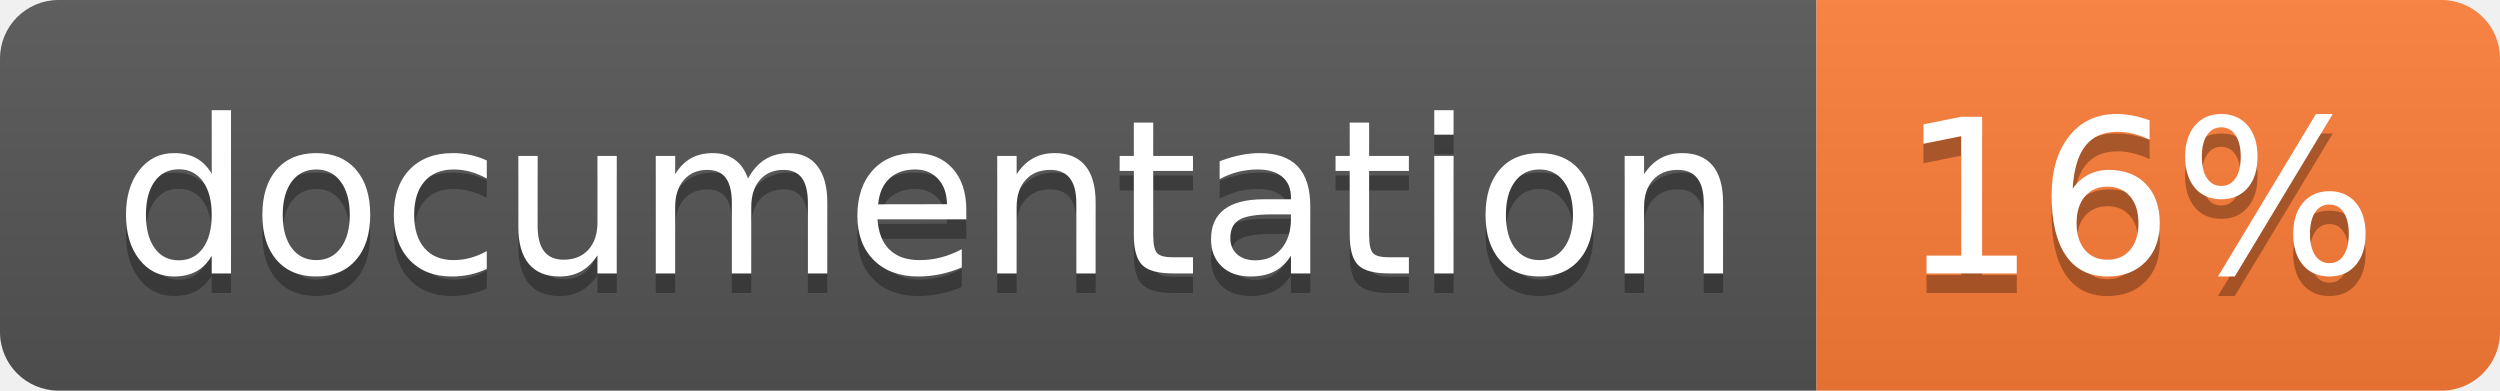
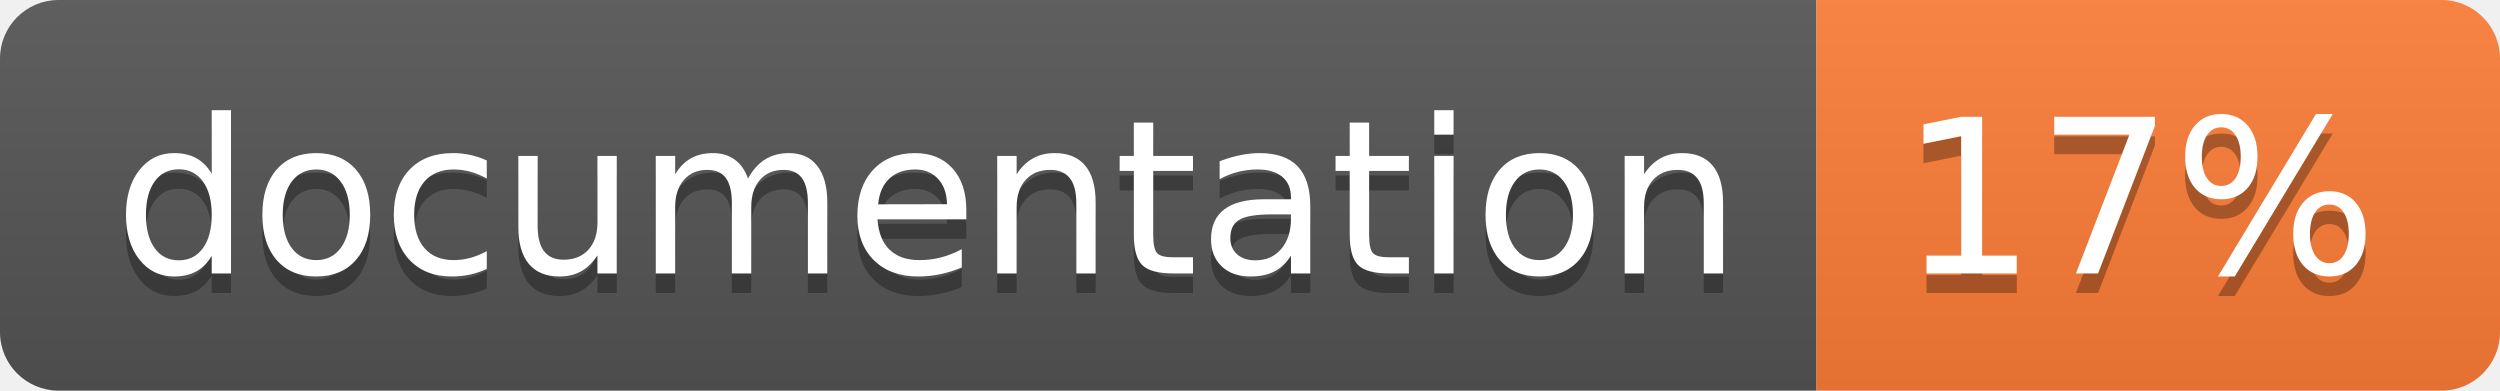
<svg xmlns="http://www.w3.org/2000/svg" width="128" height="20">
  <linearGradient id="b" x2="0" y2="100%">
    <stop offset="0" stop-color="#bbb" stop-opacity=".1" />
    <stop offset="1" stop-opacity=".1" />
  </linearGradient>
  <clipPath id="a">
    <rect width="128" height="20" rx="3" fill="#fff" />
  </clipPath>
  <g clip-path="url(#a)">
    <path fill="#555" d="M0 0h93v20H0z" />
    <path fill="#fe7d37" d="M93 0h35v20H93z" />
    <path fill="url(#b)" d="M0 0h128v20H0z" />
  </g>
  <g fill="#fff" text-anchor="middle" font-family="DejaVu Sans,Verdana,Geneva,sans-serif" font-size="110">
    <text x="475" y="150" fill="#010101" fill-opacity=".3" transform="scale(.1)" textLength="830">
      documentation
    </text>
    <text x="475" y="140" transform="scale(.1)" textLength="830">
      documentation
    </text>
    <text x="1095" y="150" fill="#010101" fill-opacity=".3" transform="scale(.1)" textLength="250">
-       16%
+       17%
    </text>
    <text x="1095" y="140" transform="scale(.1)" textLength="250">
-       16%
+       17%
    </text>
  </g>
</svg>
